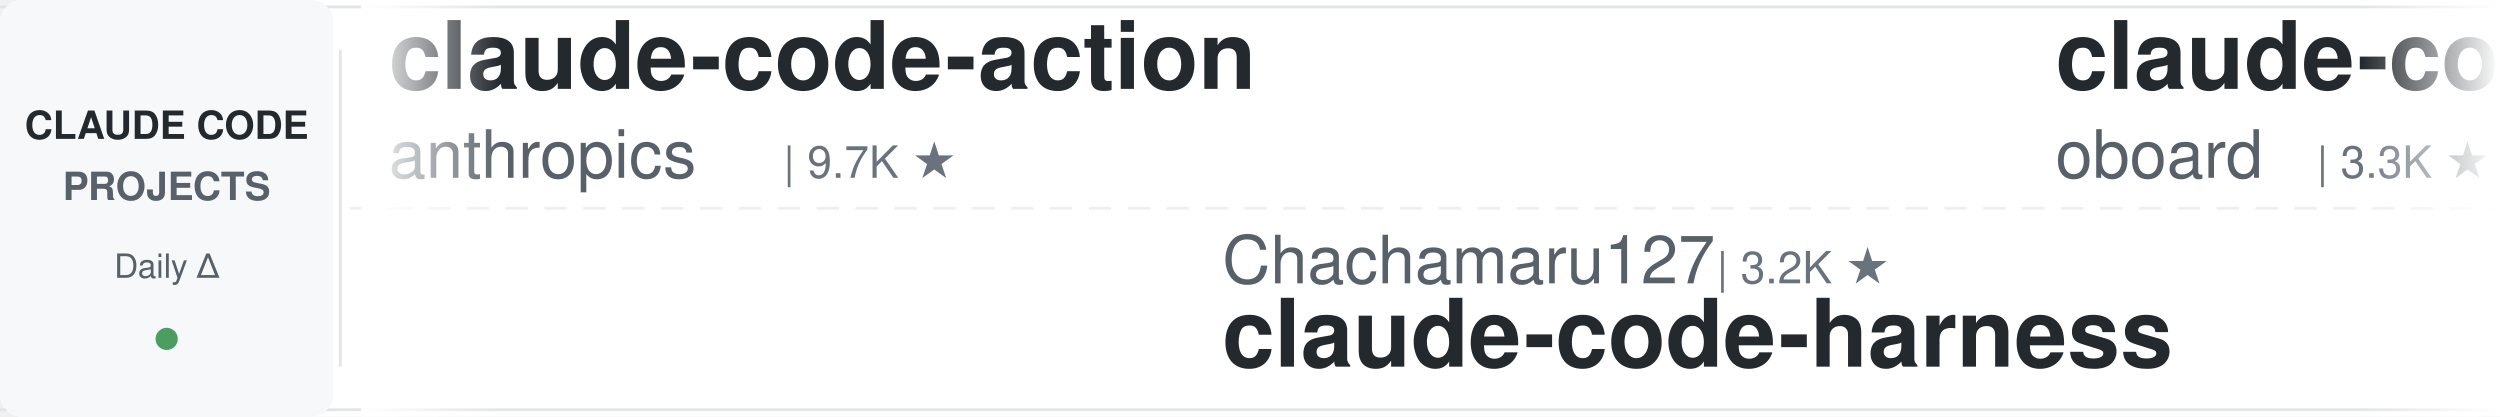
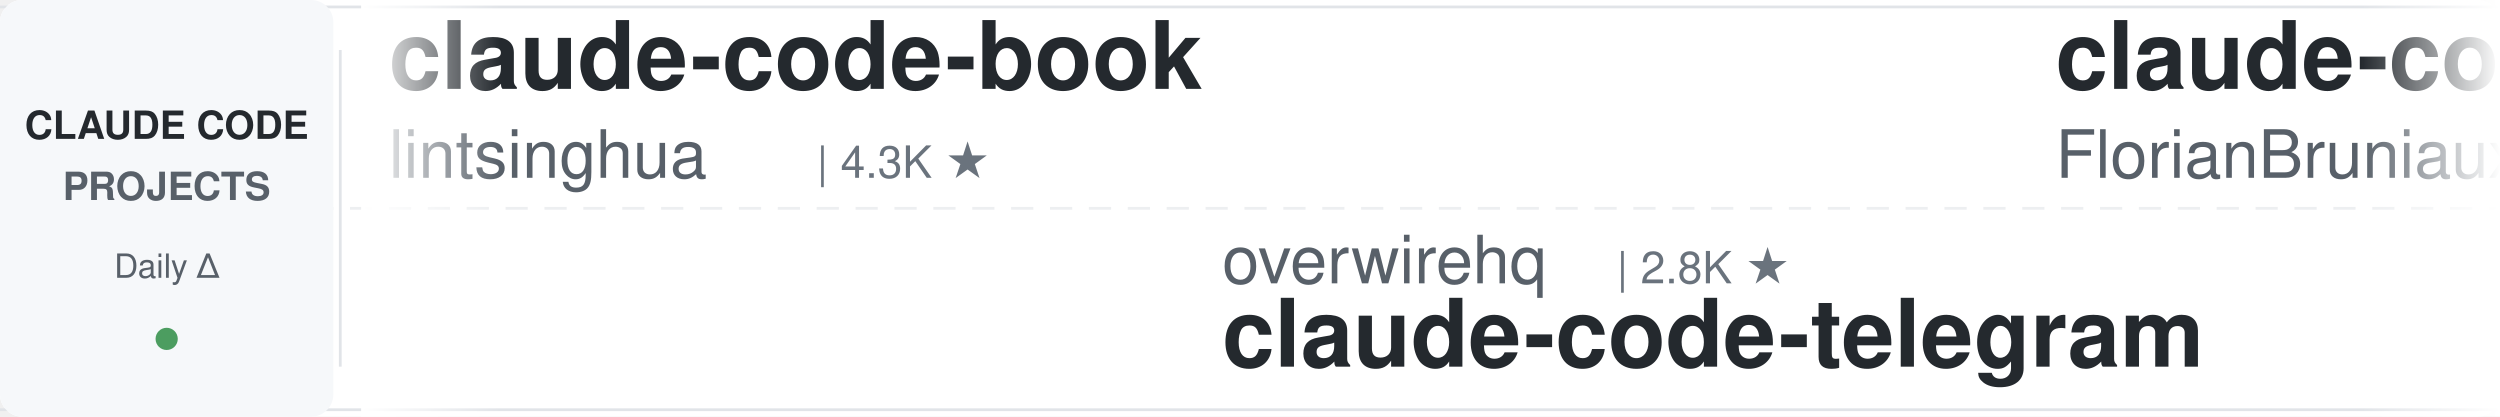
<svg xmlns="http://www.w3.org/2000/svg" width="900" height="150">
  <defs>
    <linearGradient id="leftFade" x1="0%" y1="0%" x2="100%" y2="0%">
      <stop offset="0%" style="stop-color:#ffffff;stop-opacity:1" />
      <stop offset="100%" style="stop-color:#ffffff;stop-opacity:0" />
    </linearGradient>
    <linearGradient id="rightFade" x1="0%" y1="0%" x2="100%" y2="0%">
      <stop offset="0%" style="stop-color:#ffffff;stop-opacity:0" />
      <stop offset="100%" style="stop-color:#ffffff;stop-opacity:1" />
    </linearGradient>
  </defs>
  <rect width="900" height="150" fill="#ffffff" rx="8" />
  <rect x="0" y="2" width="900" height="1" fill="#e1e4e8" />
  <rect x="0" y="147" width="900" height="1" fill="#e1e4e8" />
  <line x1="0" y1="75" x2="900" y2="75" stroke="#e1e4e8" stroke-width="1" stroke-dasharray="8 6" opacity="0.6" />
  <rect x="0" y="0" width="120" height="150" fill="#f6f8fa" rx="8" />
  <text x="60" y="50" font-family="-apple-system, BlinkMacSystemFont, 'Segoe UI', Helvetica, Arial, sans-serif" font-size="14" font-weight="600" fill="#24292e" text-anchor="middle">CLAUDE CODE</text>
  <text x="60" y="72" font-family="-apple-system, BlinkMacSystemFont, 'Segoe UI', Helvetica, Arial, sans-serif" font-size="14" font-weight="600" fill="#586069" text-anchor="middle">PROJECTS</text>
  <text x="60" y="100" font-family="-apple-system, BlinkMacSystemFont, 'Segoe UI', Helvetica, Arial, sans-serif" font-size="12" font-weight="500" fill="#586069" text-anchor="middle">Daily Δ</text>
  <circle cx="60" cy="122" r="4" fill="#22863a" opacity="0.8" />
  <rect x="122" y="18" width="1" height="114" fill="#e1e4e8" />
  <clipPath id="tickerClip">
    <rect x="130" y="0" width="770" height="150" />
  </clipPath>
  <g clip-path="url(#tickerClip)">
    <g id="tickerItems">
      <animateTransform attributeName="transform" attributeType="XML" type="translate" from="0 0" to="-3000 0" dur="54s" repeatCount="indefinite" />
      <g transform="translate(0, 0)">
-         <text x="140" y="32" font-family="-apple-system, BlinkMacSystemFont, 'Segoe UI', Helvetica, Arial, sans-serif" font-size="34" font-weight="600" fill="#24292e">claude-code-action</text>
-         <text x="140" y="64" font-family="-apple-system, BlinkMacSystemFont, 'Segoe UI', Helvetica, Arial, sans-serif" font-size="24" font-weight="400" fill="#586069">anthropics</text>
-         <text x="282" y="64" font-family="-apple-system, BlinkMacSystemFont, 'Segoe UI', Helvetica, Arial, sans-serif" font-size="16" font-weight="500" fill="#6a737d">| 9.7K ★</text>
+         <text x="140" y="32" font-family="-apple-system, BlinkMacSystemFont, 'Segoe UI', Helvetica, Arial, sans-serif" font-size="34" font-weight="600" fill="#24292e">claude-code-book</text>
+         <text x="140" y="64" font-family="-apple-system, BlinkMacSystemFont, 'Segoe UI', Helvetica, Arial, sans-serif" font-size="24" font-weight="400" fill="#586069">lintsinghua</text>
+         <text x="294" y="64" font-family="-apple-system, BlinkMacSystemFont, 'Segoe UI', Helvetica, Arial, sans-serif" font-size="16" font-weight="500" fill="#6a737d">| 4.3K ★</text>
      </g>
      <g transform="translate(300, 0)">
-         <text x="140" y="102" font-family="-apple-system, BlinkMacSystemFont, 'Segoe UI', Helvetica, Arial, sans-serif" font-size="24" font-weight="400" fill="#586069">Chachamaru127</text>
-         <text x="318" y="102" font-family="-apple-system, BlinkMacSystemFont, 'Segoe UI', Helvetica, Arial, sans-serif" font-size="16" font-weight="500" fill="#6a737d">| 3.2K ★</text>
-         <text x="140" y="132" font-family="-apple-system, BlinkMacSystemFont, 'Segoe UI', Helvetica, Arial, sans-serif" font-size="34" font-weight="600" fill="#24292e">claude-code-harness</text>
+         <text x="140" y="102" font-family="-apple-system, BlinkMacSystemFont, 'Segoe UI', Helvetica, Arial, sans-serif" font-size="24" font-weight="400" fill="#586069">overwirehq</text>
+         <text x="282" y="102" font-family="-apple-system, BlinkMacSystemFont, 'Segoe UI', Helvetica, Arial, sans-serif" font-size="16" font-weight="500" fill="#6a737d">| 2.8K ★</text>
+         <text x="140" y="132" font-family="-apple-system, BlinkMacSystemFont, 'Segoe UI', Helvetica, Arial, sans-serif" font-size="34" font-weight="600" fill="#24292e">claude-code-telegram</text>
      </g>
      <g transform="translate(600, 0)">
-         <text x="140" y="32" font-family="-apple-system, BlinkMacSystemFont, 'Segoe UI', Helvetica, Arial, sans-serif" font-size="34" font-weight="600" fill="#24292e">claude-code-rev</text>
-         <text x="140" y="64" font-family="-apple-system, BlinkMacSystemFont, 'Segoe UI', Helvetica, Arial, sans-serif" font-size="24" font-weight="400" fill="#586069">oboard</text>
-         <text x="234" y="64" font-family="-apple-system, BlinkMacSystemFont, 'Segoe UI', Helvetica, Arial, sans-serif" font-size="16" font-weight="500" fill="#6a737d">| 3.3K ★</text>
+         <text x="140" y="32" font-family="-apple-system, BlinkMacSystemFont, 'Segoe UI', Helvetica, Arial, sans-serif" font-size="34" font-weight="600" fill="#24292e">claude-code-ultimate-gui...</text>
+         <text x="140" y="64" font-family="-apple-system, BlinkMacSystemFont, 'Segoe UI', Helvetica, Arial, sans-serif" font-size="24" font-weight="400" fill="#586069">FlorianBruniaux</text>
+         <text x="342" y="64" font-family="-apple-system, BlinkMacSystemFont, 'Segoe UI', Helvetica, Arial, sans-serif" font-size="16" font-weight="500" fill="#6a737d">| 6.3K ★</text>
      </g>
      <g transform="translate(900, 0)">
-         <text x="140" y="102" font-family="-apple-system, BlinkMacSystemFont, 'Segoe UI', Helvetica, Arial, sans-serif" font-size="24" font-weight="400" fill="#586069">shanraisshan</text>
-         <text x="306" y="102" font-family="-apple-system, BlinkMacSystemFont, 'Segoe UI', Helvetica, Arial, sans-serif" font-size="16" font-weight="500" fill="#6a737d">| 68.4K ★</text>
-         <text x="140" y="132" font-family="-apple-system, BlinkMacSystemFont, 'Segoe UI', Helvetica, Arial, sans-serif" font-size="34" font-weight="600" fill="#24292e">claude-code-best-practic...</text>
+         <text x="140" y="102" font-family="-apple-system, BlinkMacSystemFont, 'Segoe UI', Helvetica, Arial, sans-serif" font-size="24" font-weight="400" fill="#586069">Pimzino</text>
+         <text x="246" y="102" font-family="-apple-system, BlinkMacSystemFont, 'Segoe UI', Helvetica, Arial, sans-serif" font-size="16" font-weight="500" fill="#6a737d">| 3.9K ★</text>
+         <text x="140" y="132" font-family="-apple-system, BlinkMacSystemFont, 'Segoe UI', Helvetica, Arial, sans-serif" font-size="34" font-weight="600" fill="#24292e">claude-code-spec-workflo...</text>
      </g>
      <g transform="translate(1200, 0)">
-         <text x="140" y="32" font-family="-apple-system, BlinkMacSystemFont, 'Segoe UI', Helvetica, Arial, sans-serif" font-size="34" font-weight="600" fill="#24292e">claude-code-source</text>
-         <text x="140" y="64" font-family="-apple-system, BlinkMacSystemFont, 'Segoe UI', Helvetica, Arial, sans-serif" font-size="24" font-weight="400" fill="#586069">hangsman</text>
-         <text x="258" y="64" font-family="-apple-system, BlinkMacSystemFont, 'Segoe UI', Helvetica, Arial, sans-serif" font-size="16" font-weight="500" fill="#6a737d">| 799 ★</text>
+         <text x="140" y="32" font-family="-apple-system, BlinkMacSystemFont, 'Segoe UI', Helvetica, Arial, sans-serif" font-size="34" font-weight="600" fill="#24292e">claude-code-tudou</text>
+         <text x="140" y="64" font-family="-apple-system, BlinkMacSystemFont, 'Segoe UI', Helvetica, Arial, sans-serif" font-size="24" font-weight="400" fill="#586069">AICoderTudou</text>
+         <text x="306" y="64" font-family="-apple-system, BlinkMacSystemFont, 'Segoe UI', Helvetica, Arial, sans-serif" font-size="16" font-weight="500" fill="#6a737d">| 493 ★</text>
      </g>
      <g transform="translate(1500, 0)">
-         <text x="140" y="102" font-family="-apple-system, BlinkMacSystemFont, 'Segoe UI', Helvetica, Arial, sans-serif" font-size="24" font-weight="400" fill="#586069">edmund-io</text>
-         <text x="270" y="102" font-family="-apple-system, BlinkMacSystemFont, 'Segoe UI', Helvetica, Arial, sans-serif" font-size="16" font-weight="500" fill="#6a737d">| 1.5K ★</text>
-         <text x="140" y="132" font-family="-apple-system, BlinkMacSystemFont, 'Segoe UI', Helvetica, Arial, sans-serif" font-size="34" font-weight="600" fill="#24292e">edmunds-claude-code</text>
+         <text x="140" y="102" font-family="-apple-system, BlinkMacSystemFont, 'Segoe UI', Helvetica, Arial, sans-serif" font-size="24" font-weight="400" fill="#586069">daymade</text>
+         <text x="246" y="102" font-family="-apple-system, BlinkMacSystemFont, 'Segoe UI', Helvetica, Arial, sans-serif" font-size="16" font-weight="500" fill="#6a737d">| 1.5K ★</text>
+         <text x="140" y="132" font-family="-apple-system, BlinkMacSystemFont, 'Segoe UI', Helvetica, Arial, sans-serif" font-size="34" font-weight="600" fill="#24292e">claude-code-skills</text>
      </g>
      <g transform="translate(1800, 0)">
-         <text x="140" y="32" font-family="-apple-system, BlinkMacSystemFont, 'Segoe UI', Helvetica, Arial, sans-serif" font-size="34" font-weight="600" fill="#24292e">claude-code-proxy</text>
-         <text x="140" y="64" font-family="-apple-system, BlinkMacSystemFont, 'Segoe UI', Helvetica, Arial, sans-serif" font-size="24" font-weight="400" fill="#586069">fuergaosi233</text>
-         <text x="306" y="64" font-family="-apple-system, BlinkMacSystemFont, 'Segoe UI', Helvetica, Arial, sans-serif" font-size="16" font-weight="500" fill="#6a737d">| 2.8K ★</text>
+         <text x="140" y="32" font-family="-apple-system, BlinkMacSystemFont, 'Segoe UI', Helvetica, Arial, sans-serif" font-size="34" font-weight="600" fill="#24292e">pi-vs-claude-code</text>
+         <text x="140" y="64" font-family="-apple-system, BlinkMacSystemFont, 'Segoe UI', Helvetica, Arial, sans-serif" font-size="24" font-weight="400" fill="#586069">disler</text>
+         <text x="234" y="64" font-family="-apple-system, BlinkMacSystemFont, 'Segoe UI', Helvetica, Arial, sans-serif" font-size="16" font-weight="500" fill="#6a737d">| 1.7K ★</text>
      </g>
      <g transform="translate(2100, 0)">
-         <text x="140" y="102" font-family="-apple-system, BlinkMacSystemFont, 'Segoe UI', Helvetica, Arial, sans-serif" font-size="24" font-weight="400" fill="#586069">Windy3f3f3f3f</text>
-         <text x="318" y="102" font-family="-apple-system, BlinkMacSystemFont, 'Segoe UI', Helvetica, Arial, sans-serif" font-size="16" font-weight="500" fill="#6a737d">| 3.8K ★</text>
-         <text x="140" y="132" font-family="-apple-system, BlinkMacSystemFont, 'Segoe UI', Helvetica, Arial, sans-serif" font-size="34" font-weight="600" fill="#24292e">how-claude-code-works</text>
+         <text x="140" y="102" font-family="-apple-system, BlinkMacSystemFont, 'Segoe UI', Helvetica, Arial, sans-serif" font-size="24" font-weight="400" fill="#586069">ccplugins</text>
+         <text x="270" y="102" font-family="-apple-system, BlinkMacSystemFont, 'Segoe UI', Helvetica, Arial, sans-serif" font-size="16" font-weight="500" fill="#6a737d">| 990 ★</text>
+         <text x="140" y="132" font-family="-apple-system, BlinkMacSystemFont, 'Segoe UI', Helvetica, Arial, sans-serif" font-size="34" font-weight="600" fill="#24292e">awesome-claude-code-plug...</text>
      </g>
      <g transform="translate(2400, 0)">
-         <text x="140" y="32" font-family="-apple-system, BlinkMacSystemFont, 'Segoe UI', Helvetica, Arial, sans-serif" font-size="34" font-weight="600" fill="#24292e">claude-code-hooks-master...</text>
-         <text x="140" y="64" font-family="-apple-system, BlinkMacSystemFont, 'Segoe UI', Helvetica, Arial, sans-serif" font-size="24" font-weight="400" fill="#586069">disler</text>
-         <text x="234" y="64" font-family="-apple-system, BlinkMacSystemFont, 'Segoe UI', Helvetica, Arial, sans-serif" font-size="16" font-weight="500" fill="#6a737d">| 4.0K ★</text>
+         <text x="140" y="32" font-family="-apple-system, BlinkMacSystemFont, 'Segoe UI', Helvetica, Arial, sans-serif" font-size="34" font-weight="600" fill="#24292e">claude-code-engineering</text>
+         <text x="140" y="64" font-family="-apple-system, BlinkMacSystemFont, 'Segoe UI', Helvetica, Arial, sans-serif" font-size="24" font-weight="400" fill="#586069">huangjia2019</text>
+         <text x="306" y="64" font-family="-apple-system, BlinkMacSystemFont, 'Segoe UI', Helvetica, Arial, sans-serif" font-size="16" font-weight="500" fill="#6a737d">| 1.1K ★</text>
      </g>
      <g transform="translate(2700, 0)">
-         <text x="140" y="102" font-family="-apple-system, BlinkMacSystemFont, 'Segoe UI', Helvetica, Arial, sans-serif" font-size="24" font-weight="400" fill="#586069">1rgs</text>
-         <text x="210" y="102" font-family="-apple-system, BlinkMacSystemFont, 'Segoe UI', Helvetica, Arial, sans-serif" font-size="16" font-weight="500" fill="#6a737d">| 3.8K ★</text>
-         <text x="140" y="132" font-family="-apple-system, BlinkMacSystemFont, 'Segoe UI', Helvetica, Arial, sans-serif" font-size="34" font-weight="600" fill="#24292e">claude-code-proxy</text>
+         <text x="140" y="102" font-family="-apple-system, BlinkMacSystemFont, 'Segoe UI', Helvetica, Arial, sans-serif" font-size="24" font-weight="400" fill="#586069">ponponon</text>
+         <text x="258" y="102" font-family="-apple-system, BlinkMacSystemFont, 'Segoe UI', Helvetica, Arial, sans-serif" font-size="16" font-weight="500" fill="#6a737d">| 2.3K ★</text>
+         <text x="140" y="132" font-family="-apple-system, BlinkMacSystemFont, 'Segoe UI', Helvetica, Arial, sans-serif" font-size="34" font-weight="600" fill="#24292e">claude_code_src</text>
      </g>
      <g transform="translate(3000, 0)">
-         <text x="140" y="32" font-family="-apple-system, BlinkMacSystemFont, 'Segoe UI', Helvetica, Arial, sans-serif" font-size="34" font-weight="600" fill="#24292e">claude-code-action</text>
-         <text x="140" y="64" font-family="-apple-system, BlinkMacSystemFont, 'Segoe UI', Helvetica, Arial, sans-serif" font-size="24" font-weight="400" fill="#586069">anthropics</text>
-         <text x="282" y="64" font-family="-apple-system, BlinkMacSystemFont, 'Segoe UI', Helvetica, Arial, sans-serif" font-size="16" font-weight="500" fill="#6a737d">| 9.7K ★</text>
+         <text x="140" y="32" font-family="-apple-system, BlinkMacSystemFont, 'Segoe UI', Helvetica, Arial, sans-serif" font-size="34" font-weight="600" fill="#24292e">claude-code-book</text>
+         <text x="140" y="64" font-family="-apple-system, BlinkMacSystemFont, 'Segoe UI', Helvetica, Arial, sans-serif" font-size="24" font-weight="400" fill="#586069">lintsinghua</text>
+         <text x="294" y="64" font-family="-apple-system, BlinkMacSystemFont, 'Segoe UI', Helvetica, Arial, sans-serif" font-size="16" font-weight="500" fill="#6a737d">| 4.3K ★</text>
      </g>
      <g transform="translate(3300, 0)">
-         <text x="140" y="102" font-family="-apple-system, BlinkMacSystemFont, 'Segoe UI', Helvetica, Arial, sans-serif" font-size="24" font-weight="400" fill="#586069">Chachamaru127</text>
-         <text x="318" y="102" font-family="-apple-system, BlinkMacSystemFont, 'Segoe UI', Helvetica, Arial, sans-serif" font-size="16" font-weight="500" fill="#6a737d">| 3.2K ★</text>
-         <text x="140" y="132" font-family="-apple-system, BlinkMacSystemFont, 'Segoe UI', Helvetica, Arial, sans-serif" font-size="34" font-weight="600" fill="#24292e">claude-code-harness</text>
+         <text x="140" y="102" font-family="-apple-system, BlinkMacSystemFont, 'Segoe UI', Helvetica, Arial, sans-serif" font-size="24" font-weight="400" fill="#586069">overwirehq</text>
+         <text x="282" y="102" font-family="-apple-system, BlinkMacSystemFont, 'Segoe UI', Helvetica, Arial, sans-serif" font-size="16" font-weight="500" fill="#6a737d">| 2.8K ★</text>
+         <text x="140" y="132" font-family="-apple-system, BlinkMacSystemFont, 'Segoe UI', Helvetica, Arial, sans-serif" font-size="34" font-weight="600" fill="#24292e">claude-code-telegram</text>
      </g>
      <g transform="translate(3600, 0)">
-         <text x="140" y="32" font-family="-apple-system, BlinkMacSystemFont, 'Segoe UI', Helvetica, Arial, sans-serif" font-size="34" font-weight="600" fill="#24292e">claude-code-rev</text>
-         <text x="140" y="64" font-family="-apple-system, BlinkMacSystemFont, 'Segoe UI', Helvetica, Arial, sans-serif" font-size="24" font-weight="400" fill="#586069">oboard</text>
-         <text x="234" y="64" font-family="-apple-system, BlinkMacSystemFont, 'Segoe UI', Helvetica, Arial, sans-serif" font-size="16" font-weight="500" fill="#6a737d">| 3.3K ★</text>
+         <text x="140" y="32" font-family="-apple-system, BlinkMacSystemFont, 'Segoe UI', Helvetica, Arial, sans-serif" font-size="34" font-weight="600" fill="#24292e">claude-code-ultimate-gui...</text>
+         <text x="140" y="64" font-family="-apple-system, BlinkMacSystemFont, 'Segoe UI', Helvetica, Arial, sans-serif" font-size="24" font-weight="400" fill="#586069">FlorianBruniaux</text>
+         <text x="342" y="64" font-family="-apple-system, BlinkMacSystemFont, 'Segoe UI', Helvetica, Arial, sans-serif" font-size="16" font-weight="500" fill="#6a737d">| 6.3K ★</text>
      </g>
      <g transform="translate(3900, 0)">
-         <text x="140" y="102" font-family="-apple-system, BlinkMacSystemFont, 'Segoe UI', Helvetica, Arial, sans-serif" font-size="24" font-weight="400" fill="#586069">shanraisshan</text>
-         <text x="306" y="102" font-family="-apple-system, BlinkMacSystemFont, 'Segoe UI', Helvetica, Arial, sans-serif" font-size="16" font-weight="500" fill="#6a737d">| 68.4K ★</text>
-         <text x="140" y="132" font-family="-apple-system, BlinkMacSystemFont, 'Segoe UI', Helvetica, Arial, sans-serif" font-size="34" font-weight="600" fill="#24292e">claude-code-best-practic...</text>
+         <text x="140" y="102" font-family="-apple-system, BlinkMacSystemFont, 'Segoe UI', Helvetica, Arial, sans-serif" font-size="24" font-weight="400" fill="#586069">Pimzino</text>
+         <text x="246" y="102" font-family="-apple-system, BlinkMacSystemFont, 'Segoe UI', Helvetica, Arial, sans-serif" font-size="16" font-weight="500" fill="#6a737d">| 3.9K ★</text>
+         <text x="140" y="132" font-family="-apple-system, BlinkMacSystemFont, 'Segoe UI', Helvetica, Arial, sans-serif" font-size="34" font-weight="600" fill="#24292e">claude-code-spec-workflo...</text>
      </g>
    </g>
  </g>
  <rect x="130" y="0" width="50" height="150" fill="url(#leftFade)" />
  <rect x="850" y="0" width="50" height="150" fill="url(#rightFade)" />
</svg>
